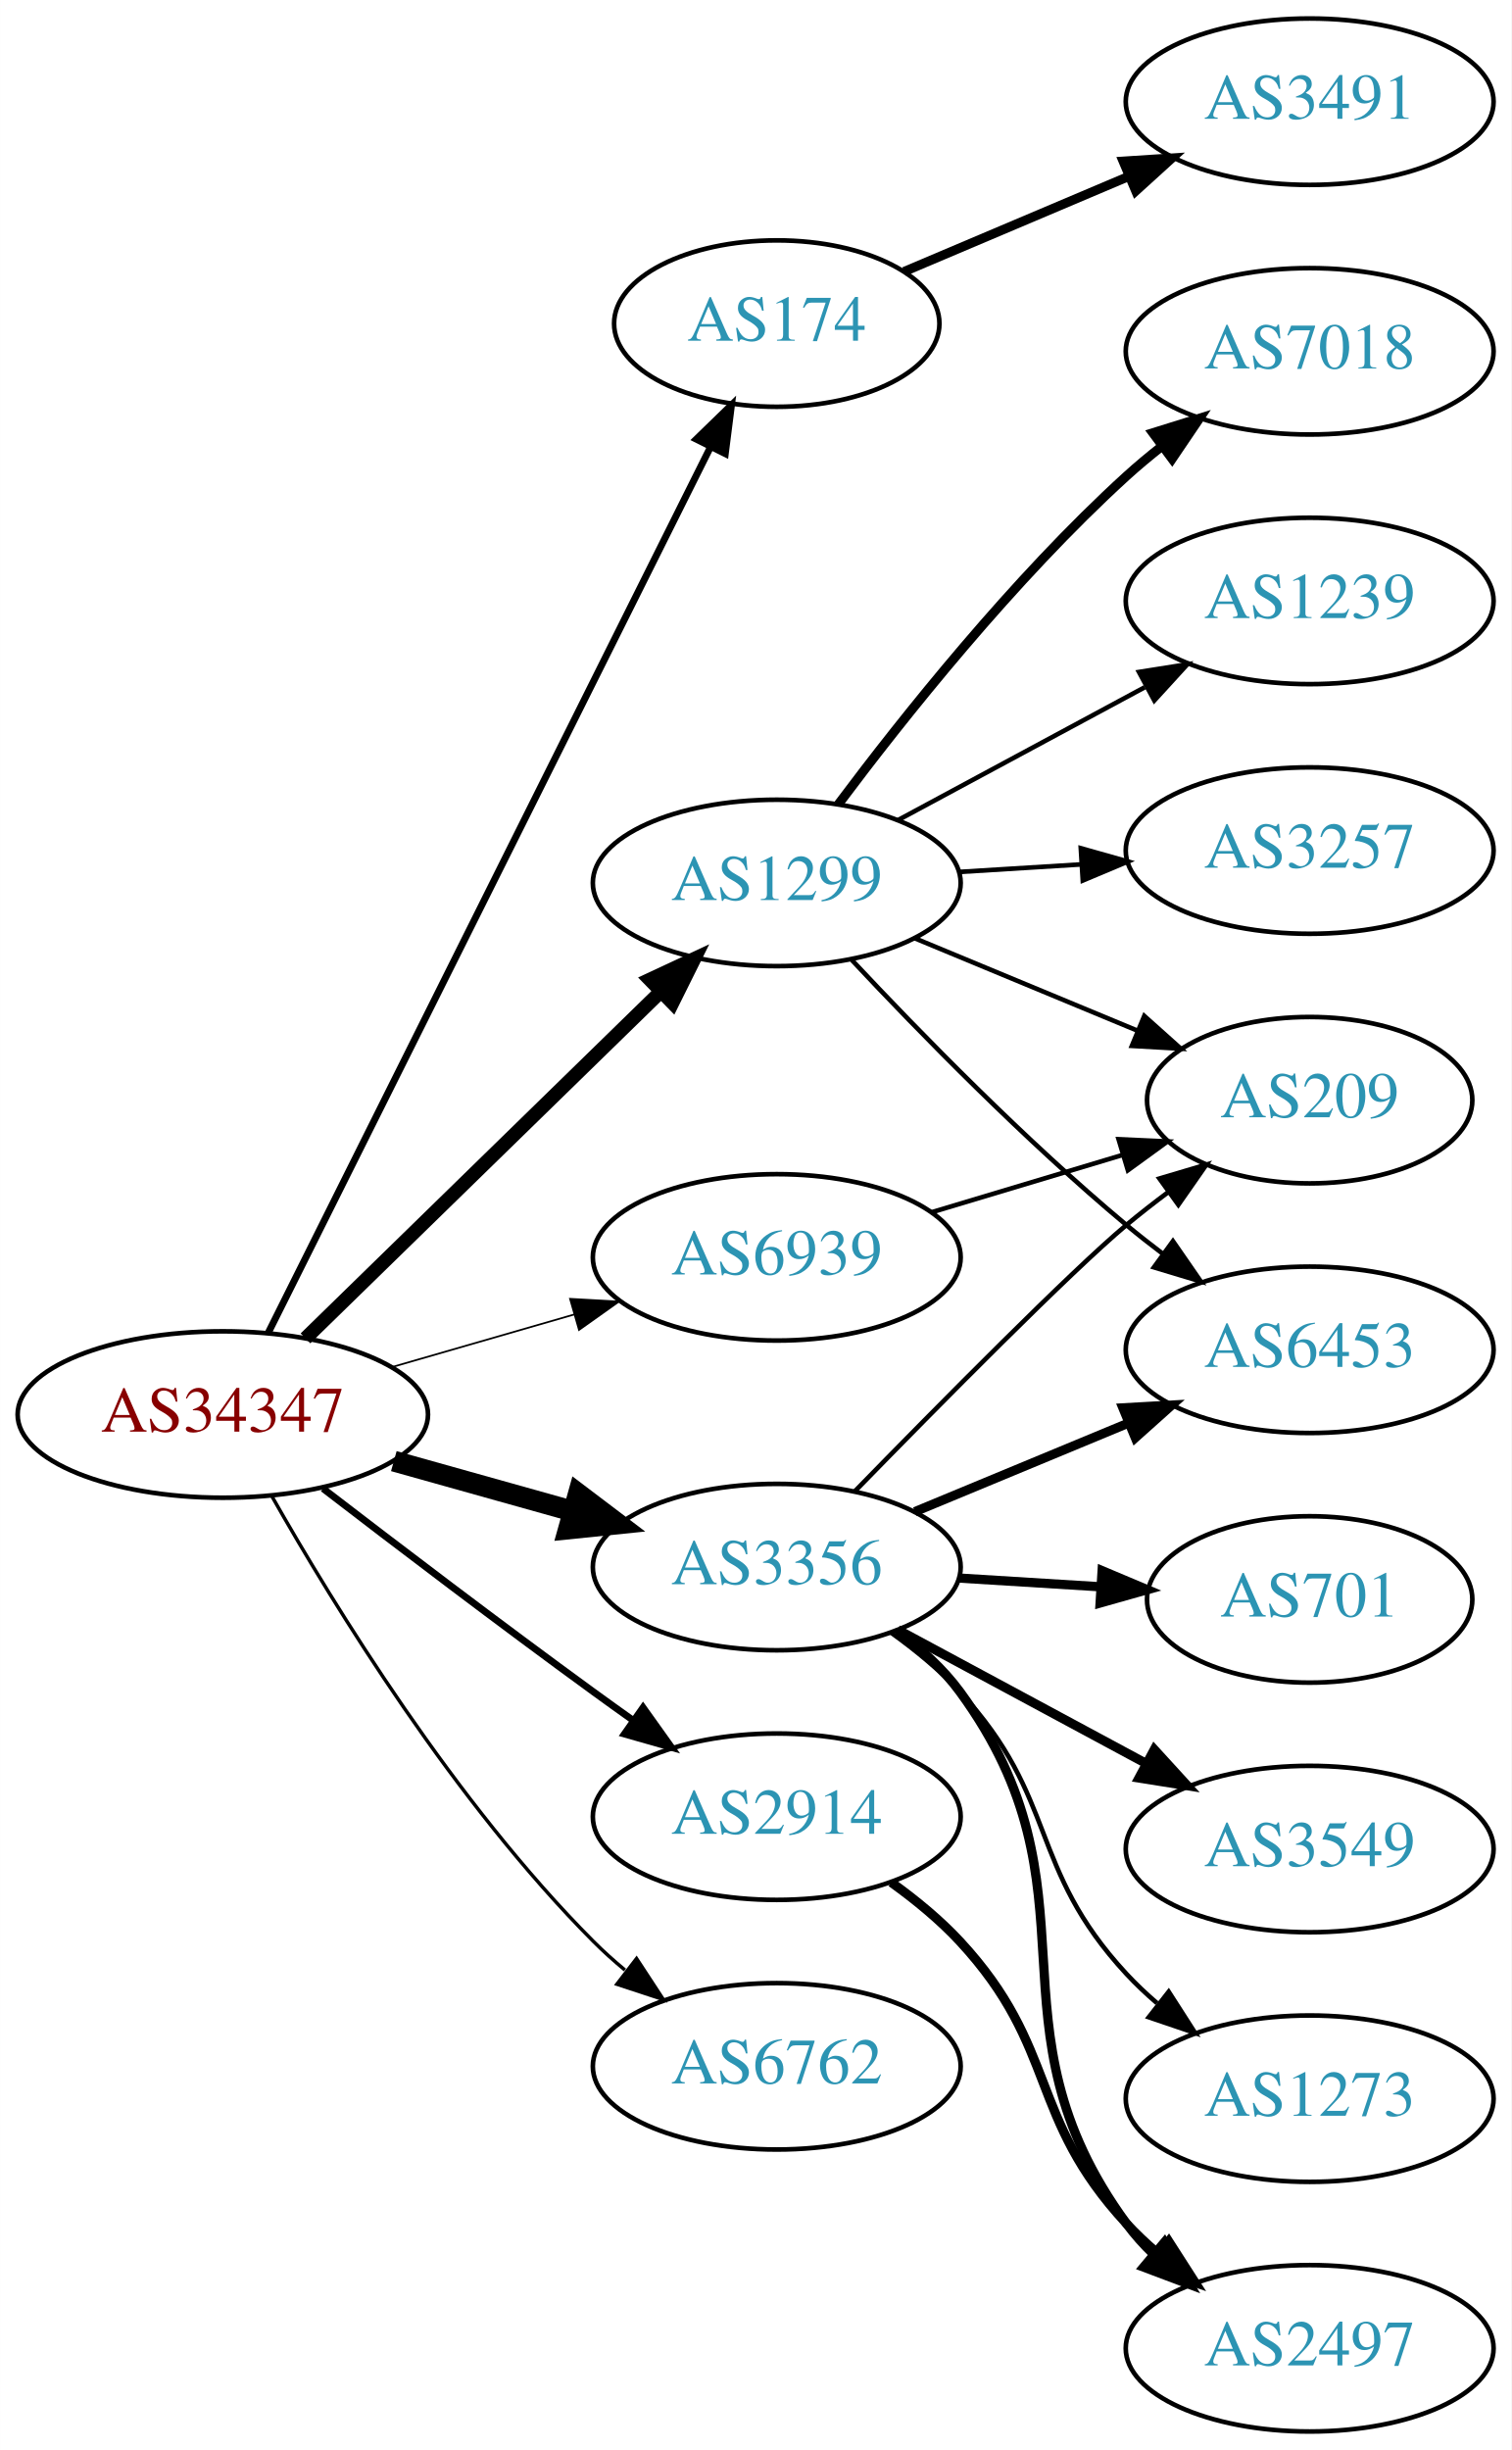
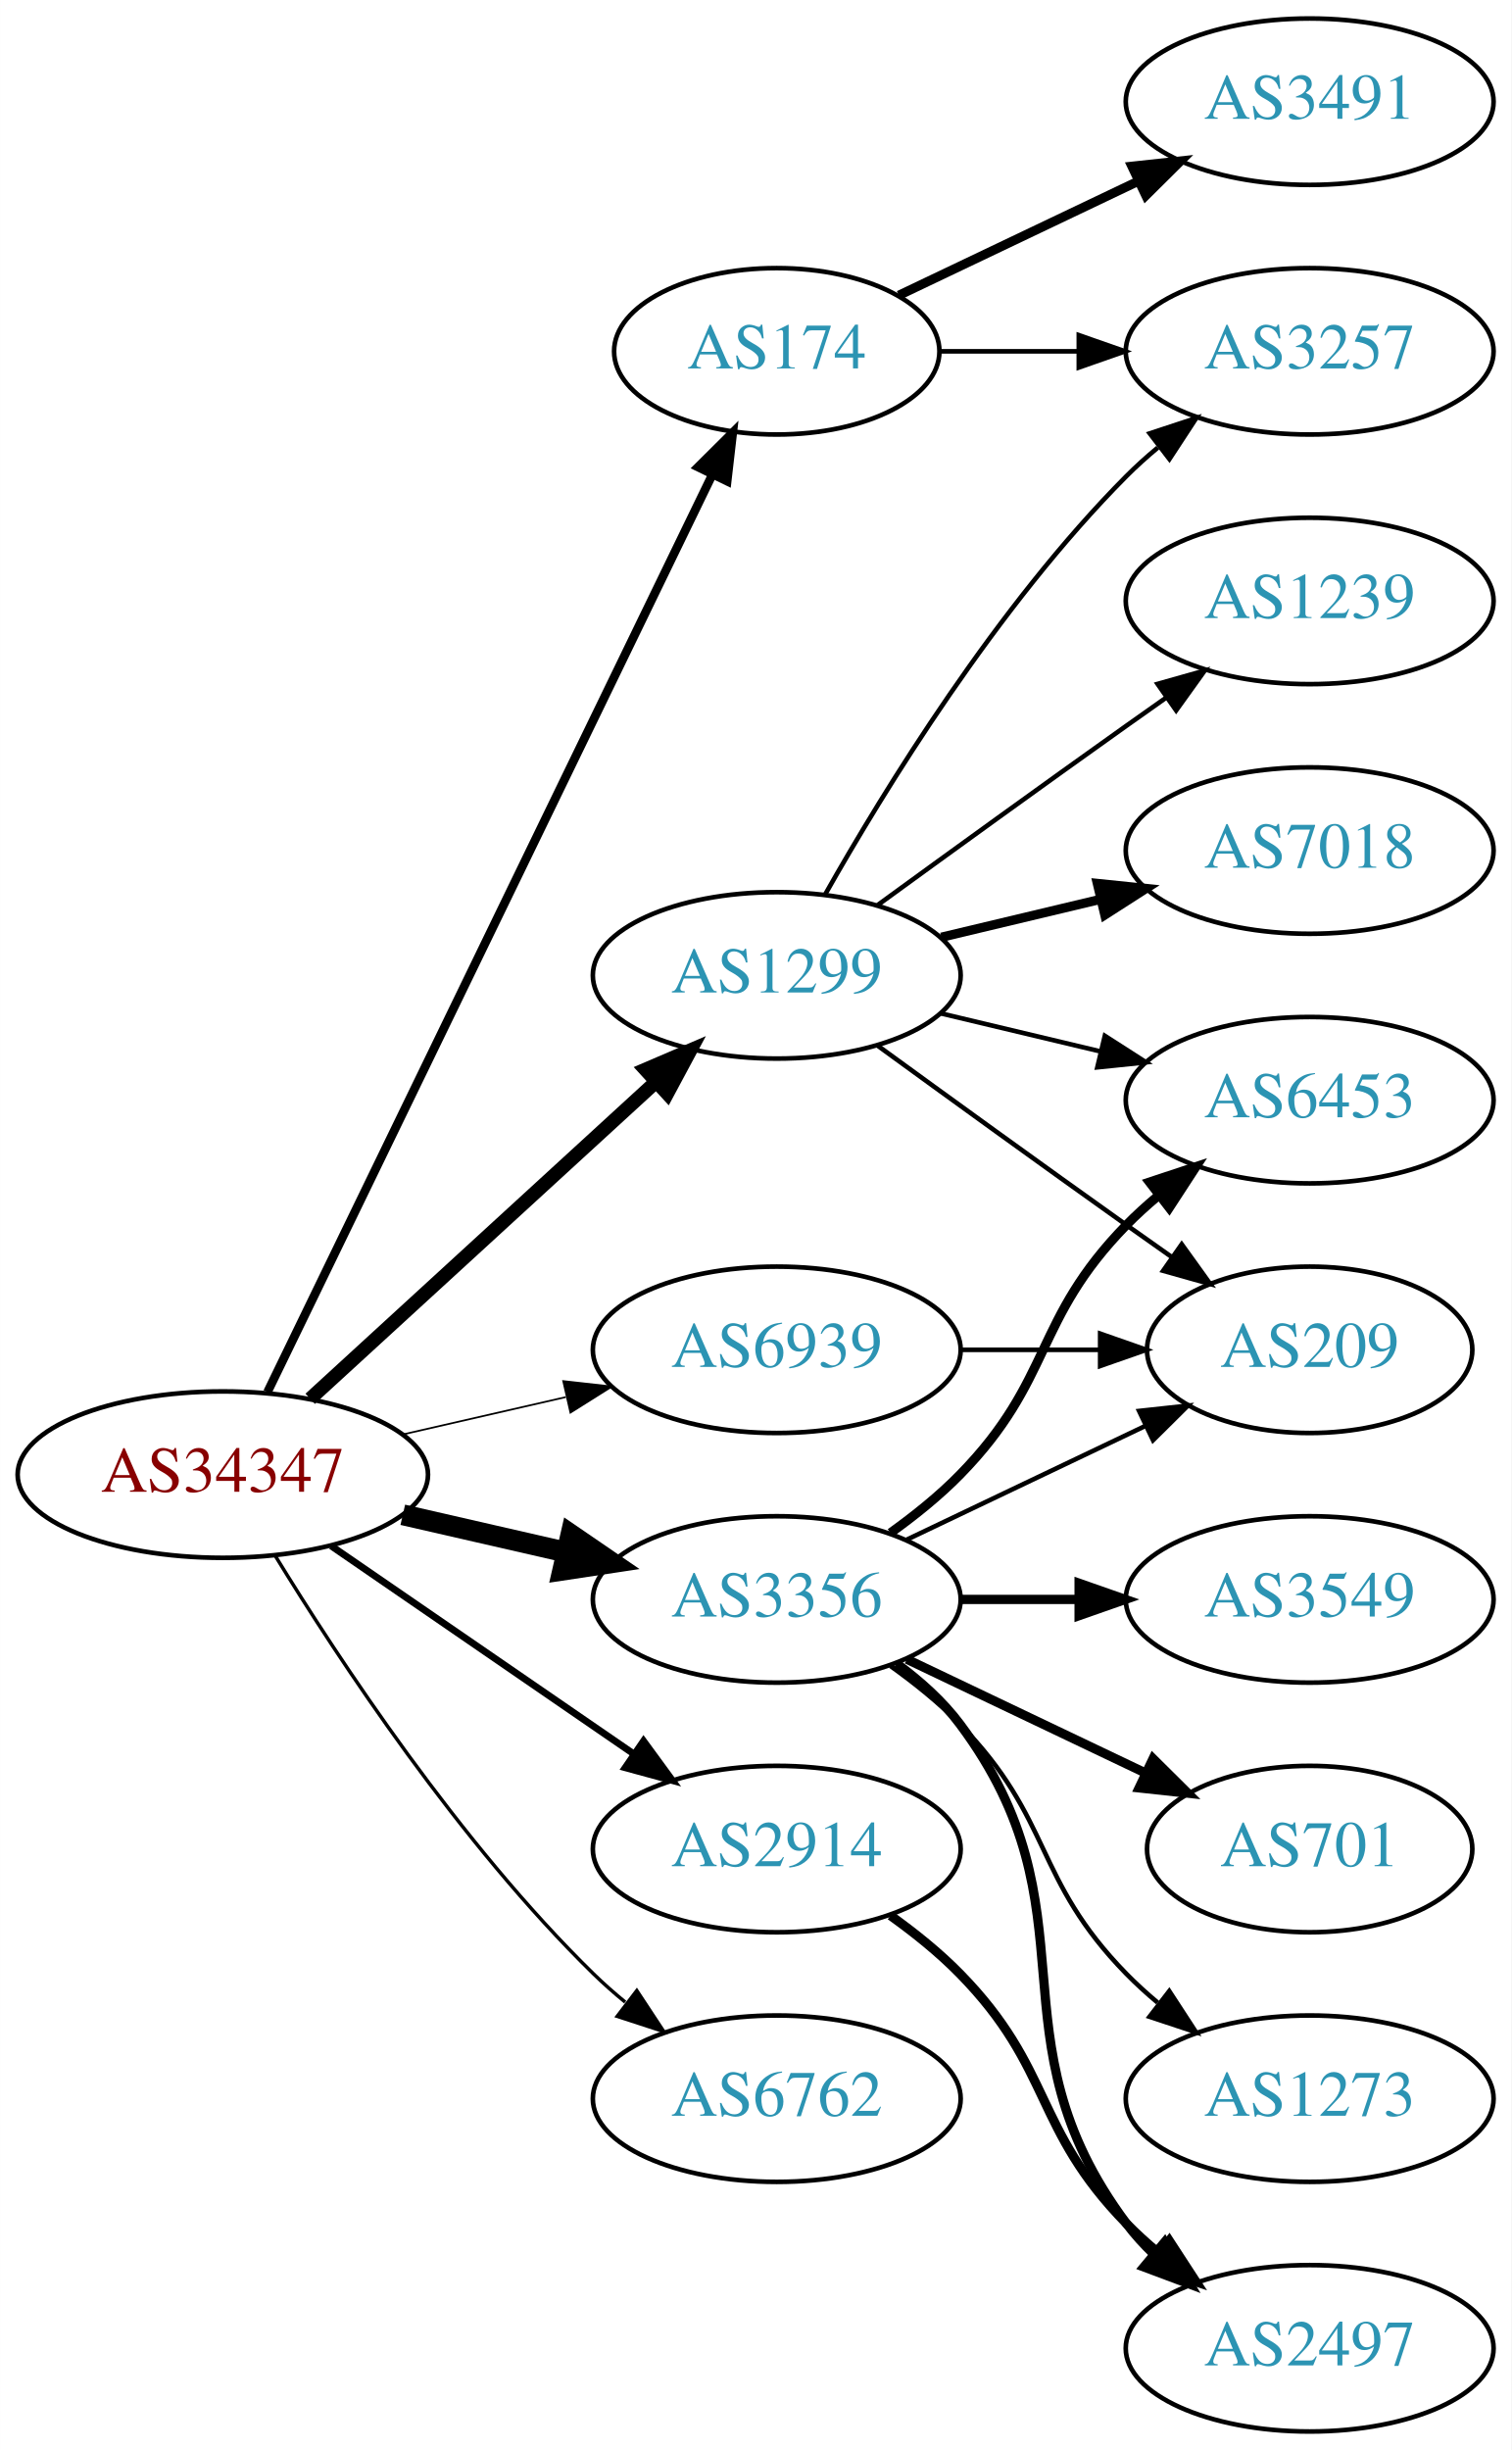
<svg xmlns="http://www.w3.org/2000/svg" xmlns:xlink="http://www.w3.org/1999/xlink" width="327pt" height="530pt" viewBox="0.00 0.00 326.98 530.00">
  <g id="graph0" class="graph" transform="scale(1 1) rotate(0) translate(4 526)">
    <polygon fill="white" stroke="none" points="-4,4 -4,-526 322.978,-526 322.978,4 -4,4" />
    <g id="node1" class="node">
      <g id="a_node1">
        <a xlink:href="/asn/34347" xlink:title="AS34347 ~ HALLAG Kommunal GmbH [AT]">
-           <ellipse fill="#ffffff" stroke="black" cx="44.196" cy="-220" rx="44.393" ry="18" />
-           <text text-anchor="middle" x="44.196" y="-216.3" font-family="Times,serif" font-size="14.00" fill="#880000">AS34347</text>
+           <ellipse fill="#ffffff" stroke="black" cx="44.196" cy="-207" rx="44.393" ry="18" />
+           <text text-anchor="middle" x="44.196" y="-203.3" font-family="Times,serif" font-size="14.00" fill="#880000">AS34347</text>
        </a>
      </g>
    </g>
    <g id="node2" class="node">
      <g id="a_node2">
        <a xlink:href="/asn/174" xlink:title="AS174 ~ Cogent Communications [US]">
-           <ellipse fill="#ffffff" stroke="black" cx="164.039" cy="-456" rx="35.194" ry="18" />
-           <text text-anchor="middle" x="164.039" y="-452.3" font-family="Times,serif" font-size="14.00" fill="#2c94b3">AS174</text>
+           <ellipse fill="#ffffff" stroke="black" cx="164.039" cy="-450" rx="35.194" ry="18" />
+           <text text-anchor="middle" x="164.039" y="-446.3" font-family="Times,serif" font-size="14.00" fill="#2c94b3">AS174</text>
        </a>
      </g>
    </g>
    <g id="edge1" class="edge">
-       <path fill="none" stroke="black" stroke-width="1.5" d="M54.053,-237.738C74.578,-278.841 125.485,-380.793 149.757,-429.401" />
-       <polygon fill="black" stroke="black" stroke-width="1.5" points="146.641,-430.995 154.239,-438.378 152.903,-427.867 146.641,-430.995" />
+       <path fill="none" stroke="black" stroke-width="1.875" d="M53.861,-224.868C74.342,-267.101 125.829,-373.272 150.055,-423.227" />
+       <polygon fill="black" stroke="black" stroke-width="1.875" points="147.007,-424.963 154.52,-432.433 153.305,-421.908 147.007,-424.963" />
    </g>
    <g id="node3" class="node">
      <g id="a_node3">
        <a xlink:href="/asn/1299" xlink:title="AS1299 ~ Telia Carrier [EU]">
-           <ellipse fill="#ffffff" stroke="black" cx="164.039" cy="-335" rx="39.794" ry="18" />
-           <text text-anchor="middle" x="164.039" y="-331.3" font-family="Times,serif" font-size="14.00" fill="#2c94b3">AS1299</text>
+           <ellipse fill="#ffffff" stroke="black" cx="164.039" cy="-315" rx="39.794" ry="18" />
+           <text text-anchor="middle" x="164.039" y="-311.3" font-family="Times,serif" font-size="14.00" fill="#2c94b3">AS1299</text>
        </a>
      </g>
    </g>
    <g id="edge2" class="edge">
-       <path fill="none" stroke="black" stroke-width="3" d="M62.08,-236.477C82.207,-256.118 115.988,-289.084 138.877,-311.421" />
-       <polygon fill="black" stroke="black" stroke-width="3" points="136.585,-314.075 146.186,-318.554 141.474,-309.065 136.585,-314.075" />
+       <path fill="none" stroke="black" stroke-width="3" d="M63.094,-223.403C83.022,-241.667 115.38,-271.322 137.857,-291.921" />
+       <polygon fill="black" stroke="black" stroke-width="3" points="135.622,-294.62 145.359,-298.797 140.351,-289.46 135.622,-294.62" />
    </g>
    <g id="node4" class="node">
      <g id="a_node4">
        <a xlink:href="/asn/2914" xlink:title="AS2914 ~ NTT America, Inc. [US]">
-           <ellipse fill="#ffffff" stroke="black" cx="164.039" cy="-133" rx="39.794" ry="18" />
-           <text text-anchor="middle" x="164.039" y="-129.3" font-family="Times,serif" font-size="14.00" fill="#2c94b3">AS2914</text>
+           <ellipse fill="#ffffff" stroke="black" cx="164.039" cy="-126" rx="39.794" ry="18" />
+           <text text-anchor="middle" x="164.039" y="-122.3" font-family="Times,serif" font-size="14.00" fill="#2c94b3">AS2914</text>
        </a>
      </g>
    </g>
    <g id="edge3" class="edge">
-       <path fill="none" stroke="black" stroke-width="1.5" d="M65.875,-203.988C81.76,-191.773 104.308,-174.616 124.392,-160 127.19,-157.964 130.118,-155.864 133.057,-153.776" />
-       <polygon fill="black" stroke="black" stroke-width="1.5" points="135.109,-156.612 141.268,-147.991 131.078,-150.889 135.109,-156.612" />
+       <path fill="none" stroke="black" stroke-width="1.5" d="M67.639,-191.574C86.22,-178.802 112.781,-160.545 133.161,-146.537" />
+       <polygon fill="black" stroke="black" stroke-width="1.5" points="135.216,-149.371 141.475,-140.822 131.251,-143.602 135.216,-149.371" />
    </g>
    <g id="node5" class="node">
      <g id="a_node5">
        <a xlink:href="/asn/3356" xlink:title="AS3356 ~ Level 3 Parent, LLC [US]">
-           <ellipse fill="#ffffff" stroke="black" cx="164.039" cy="-187" rx="39.794" ry="18" />
-           <text text-anchor="middle" x="164.039" y="-183.3" font-family="Times,serif" font-size="14.00" fill="#2c94b3">AS3356</text>
+           <ellipse fill="#ffffff" stroke="black" cx="164.039" cy="-180" rx="39.794" ry="18" />
+           <text text-anchor="middle" x="164.039" y="-176.3" font-family="Times,serif" font-size="14.00" fill="#2c94b3">AS3356</text>
        </a>
      </g>
    </g>
    <g id="edge4" class="edge">
-       <path fill="none" stroke="black" stroke-width="4.5" d="M81.193,-209.92C93.37,-206.51 107.095,-202.666 119.776,-199.115" />
-       <polygon fill="black" stroke="black" stroke-width="4.5" points="121.106,-202.832 129.673,-196.343 118.982,-195.248 121.106,-202.832" />
+       <path fill="none" stroke="black" stroke-width="4.5" d="M83.131,-198.308C94.371,-195.733 106.784,-192.889 118.407,-190.226" />
+       <polygon fill="black" stroke="black" stroke-width="4.5" points="119.501,-194.015 128.369,-187.943 117.742,-186.339 119.501,-194.015" />
    </g>
    <g id="node6" class="node">
      <g id="a_node6">
        <a xlink:href="/asn/6762" xlink:title="AS6762 ~ TELECOM ITALIA SPARKLE S.p.A. [IT]">
-           <ellipse fill="#ffffff" stroke="black" cx="164.039" cy="-79" rx="39.794" ry="18" />
-           <text text-anchor="middle" x="164.039" y="-75.3" font-family="Times,serif" font-size="14.00" fill="#2c94b3">AS6762</text>
+           <ellipse fill="#ffffff" stroke="black" cx="164.039" cy="-72" rx="39.794" ry="18" />
+           <text text-anchor="middle" x="164.039" y="-68.3" font-family="Times,serif" font-size="14.00" fill="#2c94b3">AS6762</text>
        </a>
      </g>
    </g>
    <g id="edge5" class="edge">
-       <path fill="none" stroke="black" stroke-width="0.75" d="M54.789,-202.358C68.24,-178.652 94.441,-136.031 124.392,-106 126.505,-103.881 128.803,-101.817 131.19,-99.835" />
-       <polygon fill="black" stroke="black" stroke-width="0.75" points="133.705,-102.316 139.508,-93.452 129.444,-96.763 133.705,-102.316" />
+       <path fill="none" stroke="black" stroke-width="0.75" d="M55.462,-189.56C69.27,-167.009 95.459,-127.278 124.392,-99 126.532,-96.908 128.849,-94.863 131.249,-92.894" />
+       <polygon fill="black" stroke="black" stroke-width="0.75" points="133.76,-95.382 139.591,-86.536 129.516,-89.815 133.76,-95.382" />
    </g>
    <g id="node7" class="node">
      <g id="a_node7">
        <a xlink:href="/asn/6939" xlink:title="AS6939 ~ Hurricane Electric LLC [US]">
-           <ellipse fill="#ffffff" stroke="black" cx="164.039" cy="-254" rx="39.794" ry="18" />
-           <text text-anchor="middle" x="164.039" y="-250.3" font-family="Times,serif" font-size="14.00" fill="#2c94b3">AS6939</text>
+           <ellipse fill="#ffffff" stroke="black" cx="164.039" cy="-234" rx="39.794" ry="18" />
+           <text text-anchor="middle" x="164.039" y="-230.3" font-family="Times,serif" font-size="14.00" fill="#2c94b3">AS6939</text>
        </a>
      </g>
    </g>
    <g id="edge6" class="edge">
-       <path fill="none" stroke="black" stroke-width="0.375" d="M80.873,-230.293C93.288,-233.876 107.344,-237.931 120.275,-241.662" />
-       <polygon fill="black" stroke="black" stroke-width="0.375" points="119.32,-245.029 129.898,-244.438 121.26,-238.303 119.32,-245.029" />
+       <path fill="none" stroke="black" stroke-width="0.375" d="M83.131,-215.692C94.371,-218.267 106.784,-221.111 118.407,-223.774" />
+       <polygon fill="black" stroke="black" stroke-width="0.375" points="117.84,-227.235 128.369,-226.057 119.403,-220.412 117.84,-227.235" />
    </g>
    <g id="node8" class="node">
      <g id="a_node8">
        <a xlink:href="/asn/3491" xlink:title="AS3491 ~ PCCW Global, Inc. [US]">
          <ellipse fill="#ffffff" stroke="black" cx="279.332" cy="-504" rx="39.794" ry="18" />
          <text text-anchor="middle" x="279.332" y="-500.3" font-family="Times,serif" font-size="14.00" fill="#2c94b3">AS3491</text>
        </a>
      </g>
    </g>
    <g id="edge7" class="edge">
-       <path fill="none" stroke="black" stroke-width="2" d="M191.601,-467.254C206.008,-473.358 224.072,-481.011 239.98,-487.751" />
-       <polygon fill="black" stroke="black" stroke-width="2" points="238.981,-491.129 249.554,-491.808 241.712,-484.684 238.981,-491.129" />
+       <path fill="none" stroke="black" stroke-width="2" d="M190.464,-462.119C205.766,-469.413 225.49,-478.814 242.372,-486.86" />
+       <polygon fill="black" stroke="black" stroke-width="2" points="240.879,-490.026 251.412,-491.169 243.891,-483.707 240.879,-490.026" />
    </g>
    <g id="node9" class="node">
      <g id="a_node9">
-         <a xlink:href="/asn/7018" xlink:title="AS7018 ~ AT&amp;T Services, Inc. [US]">
+         <a xlink:href="/asn/3257" xlink:title="AS3257 ~ GTT [DE]">
          <ellipse fill="#ffffff" stroke="black" cx="279.332" cy="-450" rx="39.794" ry="18" />
-           <text text-anchor="middle" x="279.332" y="-446.3" font-family="Times,serif" font-size="14.00" fill="#2c94b3">AS7018</text>
+           <text text-anchor="middle" x="279.332" y="-446.3" font-family="Times,serif" font-size="14.00" fill="#2c94b3">AS3257</text>
        </a>
      </g>
    </g>
    <g id="edge8" class="edge">
-       <path fill="none" stroke="black" stroke-width="2" d="M177.364,-352.017C191.298,-370.622 215.242,-400.746 239.685,-423 242.106,-425.204 244.714,-427.379 247.391,-429.479" />
-       <polygon fill="black" stroke="black" stroke-width="2" points="245.399,-432.359 255.514,-435.513 249.573,-426.74 245.399,-432.359" />
+       <path fill="none" stroke="black" d="M199.338,-450C208.715,-450 219.065,-450 229.1,-450" />
+       <polygon fill="black" stroke="black" points="229.388,-453.5 239.388,-450 229.388,-446.5 229.388,-453.5" />
+     </g>
+     <g id="edge9" class="edge">
+       <path fill="none" stroke="black" d="M174.498,-332.49C187.28,-355.096 211.712,-394.886 239.685,-423 241.796,-425.121 244.092,-427.188 246.477,-429.171" />
+       <polygon fill="black" stroke="black" points="244.73,-432.242 254.793,-435.556 248.993,-426.69 244.73,-432.242" />
    </g>
    <g id="node10" class="node">
      <g id="a_node10">
        <a xlink:href="/asn/1239" xlink:title="AS1239 ~ Sprint [US]">
          <ellipse fill="#ffffff" stroke="black" cx="279.332" cy="-396" rx="39.794" ry="18" />
          <text text-anchor="middle" x="279.332" y="-392.3" font-family="Times,serif" font-size="14.00" fill="#2c94b3">AS1239</text>
        </a>
      </g>
    </g>
-     <g id="edge9" class="edge">
-       <path fill="none" stroke="black" d="M190.182,-348.538C205.913,-357.008 226.397,-368.037 243.659,-377.331" />
-       <polygon fill="black" stroke="black" points="242.403,-380.63 252.867,-382.289 245.721,-374.467 242.403,-380.63" />
+     <g id="edge10" class="edge">
+       <path fill="none" stroke="black" d="M185.887,-330.222C200.821,-341.091 221.435,-356.025 239.685,-369 242.506,-371.005 245.449,-373.085 248.397,-375.159" />
+       <polygon fill="black" stroke="black" points="246.424,-378.05 256.621,-380.926 250.443,-372.319 246.424,-378.05" />
    </g>
    <g id="node11" class="node">
      <g id="a_node11">
-         <a xlink:href="/asn/3257" xlink:title="AS3257 ~ GTT [DE]">
+         <a xlink:href="/asn/7018" xlink:title="AS7018 ~ AT&amp;T Services, Inc. [US]">
          <ellipse fill="#ffffff" stroke="black" cx="279.332" cy="-342" rx="39.794" ry="18" />
-           <text text-anchor="middle" x="279.332" y="-338.3" font-family="Times,serif" font-size="14.00" fill="#2c94b3">AS3257</text>
-         </a>
-       </g>
-     </g>
-     <g id="edge10" class="edge">
-       <path fill="none" stroke="black" d="M203.394,-337.37C211.884,-337.894 220.988,-338.457 229.822,-339.003" />
-       <polygon fill="black" stroke="black" points="229.818,-342.509 240.015,-339.633 230.25,-335.522 229.818,-342.509" />
+           <text text-anchor="middle" x="279.332" y="-338.3" font-family="Times,serif" font-size="14.00" fill="#2c94b3">AS7018</text>
+         </a>
+       </g>
+     </g>
+     <g id="edge11" class="edge">
+       <path fill="none" stroke="black" stroke-width="2" d="M199.646,-323.248C210.517,-325.838 222.671,-328.735 234.114,-331.462" />
+       <polygon fill="black" stroke="black" stroke-width="2" points="233.397,-334.889 243.936,-333.803 235.02,-328.08 233.397,-334.889" />
    </g>
    <g id="node12" class="node">
      <g id="a_node12">
-         <a xlink:href="/asn/209" xlink:title="AS209 ~ CenturyLink Communications, LLC [US]">
-           <ellipse fill="#ffffff" stroke="black" cx="279.332" cy="-288" rx="35.194" ry="18" />
-           <text text-anchor="middle" x="279.332" y="-284.3" font-family="Times,serif" font-size="14.00" fill="#2c94b3">AS209</text>
-         </a>
-       </g>
-     </g>
-     <g id="edge11" class="edge">
-       <path fill="none" stroke="black" d="M193.92,-323.018C208.579,-316.937 226.533,-309.489 242.108,-303.027" />
-       <polygon fill="black" stroke="black" points="243.552,-306.218 251.448,-299.153 240.87,-299.752 243.552,-306.218" />
+         <a xlink:href="/asn/6453" xlink:title="AS6453 ~ TATA COMMUNICATIONS (AMERICA) INC [US]">
+           <ellipse fill="#ffffff" stroke="black" cx="279.332" cy="-288" rx="39.794" ry="18" />
+           <text text-anchor="middle" x="279.332" y="-284.3" font-family="Times,serif" font-size="14.00" fill="#2c94b3">AS6453</text>
+         </a>
+       </g>
+     </g>
+     <g id="edge12" class="edge">
+       <path fill="none" stroke="black" d="M199.646,-306.752C210.517,-304.162 222.671,-301.265 234.114,-298.538" />
+       <polygon fill="black" stroke="black" points="235.02,-301.92 243.936,-296.197 233.397,-295.111 235.02,-301.92" />
    </g>
    <g id="node13" class="node">
      <g id="a_node13">
-         <a xlink:href="/asn/6453" xlink:title="AS6453 ~ TATA COMMUNICATIONS (AMERICA) INC [US]">
-           <ellipse fill="#ffffff" stroke="black" cx="279.332" cy="-234" rx="39.794" ry="18" />
-           <text text-anchor="middle" x="279.332" y="-230.3" font-family="Times,serif" font-size="14.00" fill="#2c94b3">AS6453</text>
-         </a>
-       </g>
-     </g>
-     <g id="edge12" class="edge">
-       <path fill="none" stroke="black" d="M180.305,-318.296C194.891,-302.729 217.829,-279.239 239.685,-261 242.199,-258.902 244.87,-256.801 247.589,-254.748" />
-       <polygon fill="black" stroke="black" points="249.751,-257.504 255.777,-248.789 245.632,-251.844 249.751,-257.504" />
+         <a xlink:href="/asn/209" xlink:title="AS209 ~ CenturyLink Communications, LLC [US]">
+           <ellipse fill="#ffffff" stroke="black" cx="279.332" cy="-234" rx="35.194" ry="18" />
+           <text text-anchor="middle" x="279.332" y="-230.3" font-family="Times,serif" font-size="14.00" fill="#2c94b3">AS209</text>
+         </a>
+       </g>
+     </g>
+     <g id="edge13" class="edge">
+       <path fill="none" stroke="black" d="M185.887,-299.778C200.821,-288.909 221.435,-273.975 239.685,-261 242.895,-258.718 246.264,-256.339 249.619,-253.982" />
+       <polygon fill="black" stroke="black" points="251.647,-256.834 257.83,-248.23 247.631,-251.101 251.647,-256.834" />
    </g>
    <g id="node14" class="node">
      <g id="a_node14">
        <a xlink:href="/asn/2497" xlink:title="AS2497 ~ Internet Initiative Japan Inc. [JP]">
          <ellipse fill="#ffffff" stroke="black" cx="279.332" cy="-18" rx="39.794" ry="18" />
          <text text-anchor="middle" x="279.332" y="-14.3" font-family="Times,serif" font-size="14.00" fill="#2c94b3">AS2497</text>
        </a>
      </g>
    </g>
-     <g id="edge13" class="edge">
-       <path fill="none" stroke="black" stroke-width="2" d="M188.817,-118.786C194.065,-115.02 199.347,-110.684 203.685,-106 225.076,-82.903 218.294,-68.097 239.685,-45 241.719,-42.804 243.959,-40.685 246.307,-38.665" />
-       <polygon fill="black" stroke="black" stroke-width="2" points="248.834,-41.133 254.554,-32.214 244.521,-35.619 248.834,-41.133" />
-     </g>
-     <g id="edge18" class="edge">
-       <path fill="none" stroke="black" d="M180.941,-203.408C199.107,-222.035 227.846,-251.12 239.685,-261 242.556,-263.396 245.633,-265.797 248.752,-268.124" />
-       <polygon fill="black" stroke="black" points="246.829,-271.053 256.989,-274.06 250.922,-265.374 246.829,-271.053" />
+     <g id="edge14" class="edge">
+       <path fill="none" stroke="black" stroke-width="2" d="M188.633,-111.611C193.889,-107.852 199.22,-103.563 203.685,-99 223.858,-78.383 219.513,-65.617 239.685,-45 241.778,-42.861 244.061,-40.782 246.438,-38.79" />
+       <polygon fill="black" stroke="black" stroke-width="2" points="248.956,-41.268 254.738,-32.389 244.681,-35.725 248.956,-41.268" />
+     </g>
+     <g id="edge15" class="edge">
+       <path fill="none" stroke="black" stroke-width="2" d="M188.633,-194.389C193.889,-198.148 199.22,-202.437 203.685,-207 223.858,-227.617 219.513,-240.383 239.685,-261 241.778,-263.139 244.061,-265.218 246.438,-267.21" />
+       <polygon fill="black" stroke="black" stroke-width="2" points="244.681,-270.275 254.738,-273.611 248.956,-264.732 244.681,-270.275" />
+     </g>
+     <g id="edge20" class="edge">
+       <path fill="none" stroke="black" d="M192.175,-192.934C207.607,-200.29 227.092,-209.577 243.628,-217.459" />
+       <polygon fill="black" stroke="black" points="242.436,-220.768 252.969,-221.911 245.448,-214.449 242.436,-220.768" />
    </g>
    <g id="edge16" class="edge">
-       <path fill="none" stroke="black" stroke-width="2" d="M193.92,-198.982C207.903,-204.782 224.884,-211.827 239.938,-218.072" />
-       <polygon fill="black" stroke="black" stroke-width="2" points="238.925,-221.441 249.503,-222.04 241.607,-214.975 238.925,-221.441" />
-     </g>
-     <g id="edge15" class="edge">
-       <path fill="none" stroke="black" stroke-width="2" d="M190.038,-173.169C195.11,-169.437 200.009,-165.018 203.685,-160 235.332,-116.793 208.038,-88.207 239.685,-45 241.408,-42.648 243.4,-40.427 245.552,-38.347" />
-       <polygon fill="black" stroke="black" stroke-width="2" points="247.914,-40.935 253.333,-31.831 243.419,-35.569 247.914,-40.935" />
+       <path fill="none" stroke="black" stroke-width="2" d="M189.969,-166.118C195.046,-162.389 199.964,-157.984 203.685,-153 233.957,-112.458 209.414,-85.542 239.685,-45 241.43,-42.664 243.437,-40.455 245.6,-38.383" />
+       <polygon fill="black" stroke="black" stroke-width="2" points="247.96,-40.973 253.401,-31.882 243.478,-35.595 247.96,-40.973" />
    </g>
    <g id="node15" class="node">
      <g id="a_node15">
-         <a xlink:href="/asn/701" xlink:title="AS701 ~ UUNET [US]">
-           <ellipse fill="#ffffff" stroke="black" cx="279.332" cy="-180" rx="35.194" ry="18" />
-           <text text-anchor="middle" x="279.332" y="-176.3" font-family="Times,serif" font-size="14.00" fill="#2c94b3">AS701</text>
-         </a>
-       </g>
-     </g>
-     <g id="edge14" class="edge">
-       <path fill="none" stroke="black" stroke-width="2" d="M203.394,-184.63C213.209,-184.024 223.844,-183.367 233.935,-182.743" />
-       <polygon fill="black" stroke="black" stroke-width="2" points="234.431,-186.219 244.196,-182.109 233.999,-179.233 234.431,-186.219" />
+         <a xlink:href="/asn/3549" xlink:title="AS3549 ~ Level 3 Parent, LLC [US]">
+           <ellipse fill="#ffffff" stroke="black" cx="279.332" cy="-180" rx="39.794" ry="18" />
+           <text text-anchor="middle" x="279.332" y="-176.3" font-family="Times,serif" font-size="14.00" fill="#2c94b3">AS3549</text>
+         </a>
+       </g>
+     </g>
+     <g id="edge17" class="edge">
+       <path fill="none" stroke="black" stroke-width="2" d="M203.711,-180C211.914,-180 220.678,-180 229.21,-180" />
+       <polygon fill="black" stroke="black" stroke-width="2" points="229.449,-183.5 239.449,-180 229.449,-176.5 229.449,-183.5" />
    </g>
    <g id="node16" class="node">
      <g id="a_node16">
-         <a xlink:href="/asn/3549" xlink:title="AS3549 ~ Level 3 Parent, LLC [US]">
-           <ellipse fill="#ffffff" stroke="black" cx="279.332" cy="-126" rx="39.794" ry="18" />
-           <text text-anchor="middle" x="279.332" y="-122.3" font-family="Times,serif" font-size="14.00" fill="#2c94b3">AS3549</text>
-         </a>
-       </g>
-     </g>
-     <g id="edge17" class="edge">
-       <path fill="none" stroke="black" stroke-width="2" d="M190.182,-173.462C205.913,-164.992 226.397,-153.963 243.659,-144.669" />
-       <polygon fill="black" stroke="black" stroke-width="2" points="245.721,-147.533 252.867,-139.711 242.403,-141.37 245.721,-147.533" />
+         <a xlink:href="/asn/701" xlink:title="AS701 ~ UUNET [US]">
+           <ellipse fill="#ffffff" stroke="black" cx="279.332" cy="-126" rx="35.194" ry="18" />
+           <text text-anchor="middle" x="279.332" y="-122.3" font-family="Times,serif" font-size="14.00" fill="#2c94b3">AS701</text>
+         </a>
+       </g>
+     </g>
+     <g id="edge18" class="edge">
+       <path fill="none" stroke="black" stroke-width="2" d="M192.175,-167.066C207.607,-159.71 227.092,-150.423 243.628,-142.541" />
+       <polygon fill="black" stroke="black" stroke-width="2" points="245.448,-145.551 252.969,-138.089 242.436,-139.232 245.448,-145.551" />
    </g>
    <g id="node17" class="node">
      <g id="a_node17">
        <a xlink:href="/asn/1273" xlink:title="AS1273 ~ Vodafone Group PLC [EU]">
          <ellipse fill="#ffffff" stroke="black" cx="279.332" cy="-72" rx="39.794" ry="18" />
          <text text-anchor="middle" x="279.332" y="-68.3" font-family="Times,serif" font-size="14.00" fill="#2c94b3">AS1273</text>
        </a>
      </g>
    </g>
    <g id="edge19" class="edge">
-       <path fill="none" stroke="black" d="M188.817,-172.786C194.065,-169.02 199.347,-164.684 203.685,-160 225.076,-136.903 218.294,-122.097 239.685,-99 241.719,-96.804 243.959,-94.685 246.307,-92.665" />
-       <polygon fill="black" stroke="black" points="248.834,-95.133 254.554,-86.214 244.521,-89.619 248.834,-95.133" />
-     </g>
-     <g id="edge20" class="edge">
-       <path fill="none" stroke="black" d="M197.504,-263.743C210.322,-267.59 225.173,-272.047 238.622,-276.083" />
-       <polygon fill="black" stroke="black" points="237.992,-279.548 248.576,-279.07 240.004,-272.843 237.992,-279.548" />
+       <path fill="none" stroke="black" d="M188.633,-165.611C193.889,-161.852 199.22,-157.563 203.685,-153 223.858,-132.383 219.513,-119.617 239.685,-99 241.778,-96.861 244.061,-94.782 246.438,-92.79" />
+       <polygon fill="black" stroke="black" points="248.956,-95.268 254.738,-86.389 244.681,-89.725 248.956,-95.268" />
+     </g>
+     <g id="edge21" class="edge">
+       <path fill="none" stroke="black" d="M203.711,-234C213.416,-234 223.907,-234 233.87,-234" />
+       <polygon fill="black" stroke="black" points="234.006,-237.5 244.006,-234 234.006,-230.5 234.006,-237.5" />
    </g>
  </g>
</svg>
